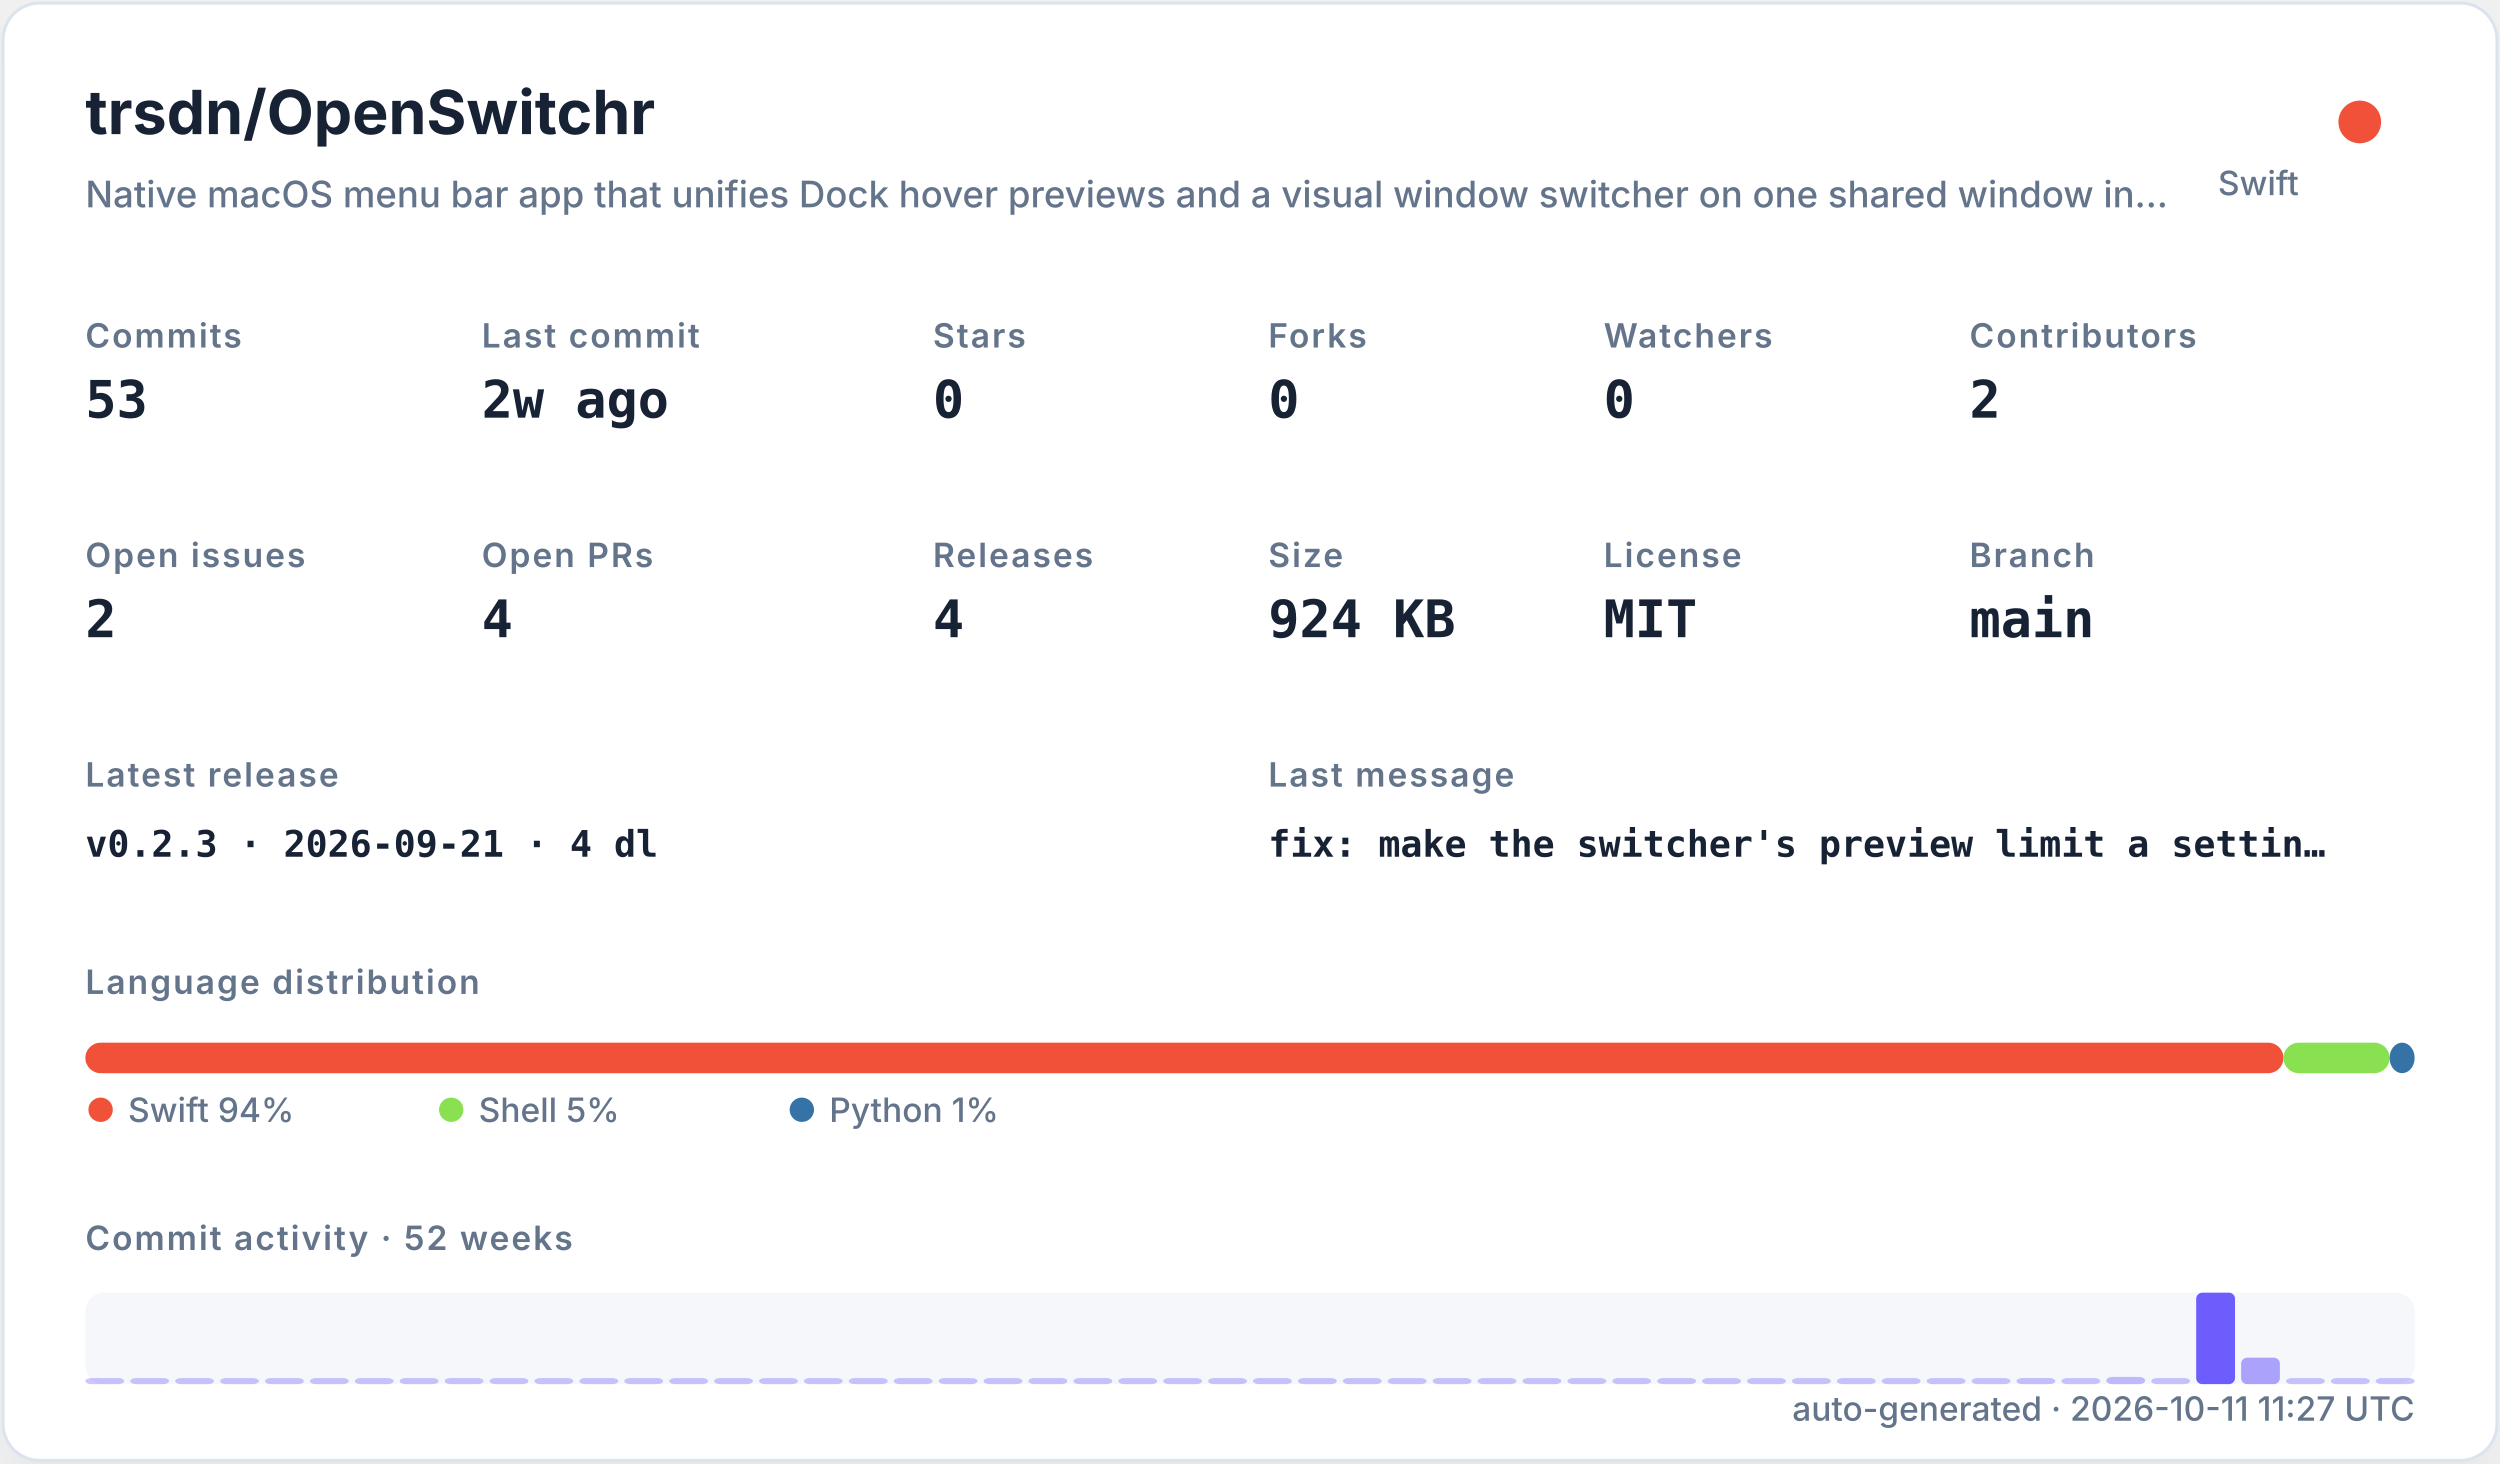
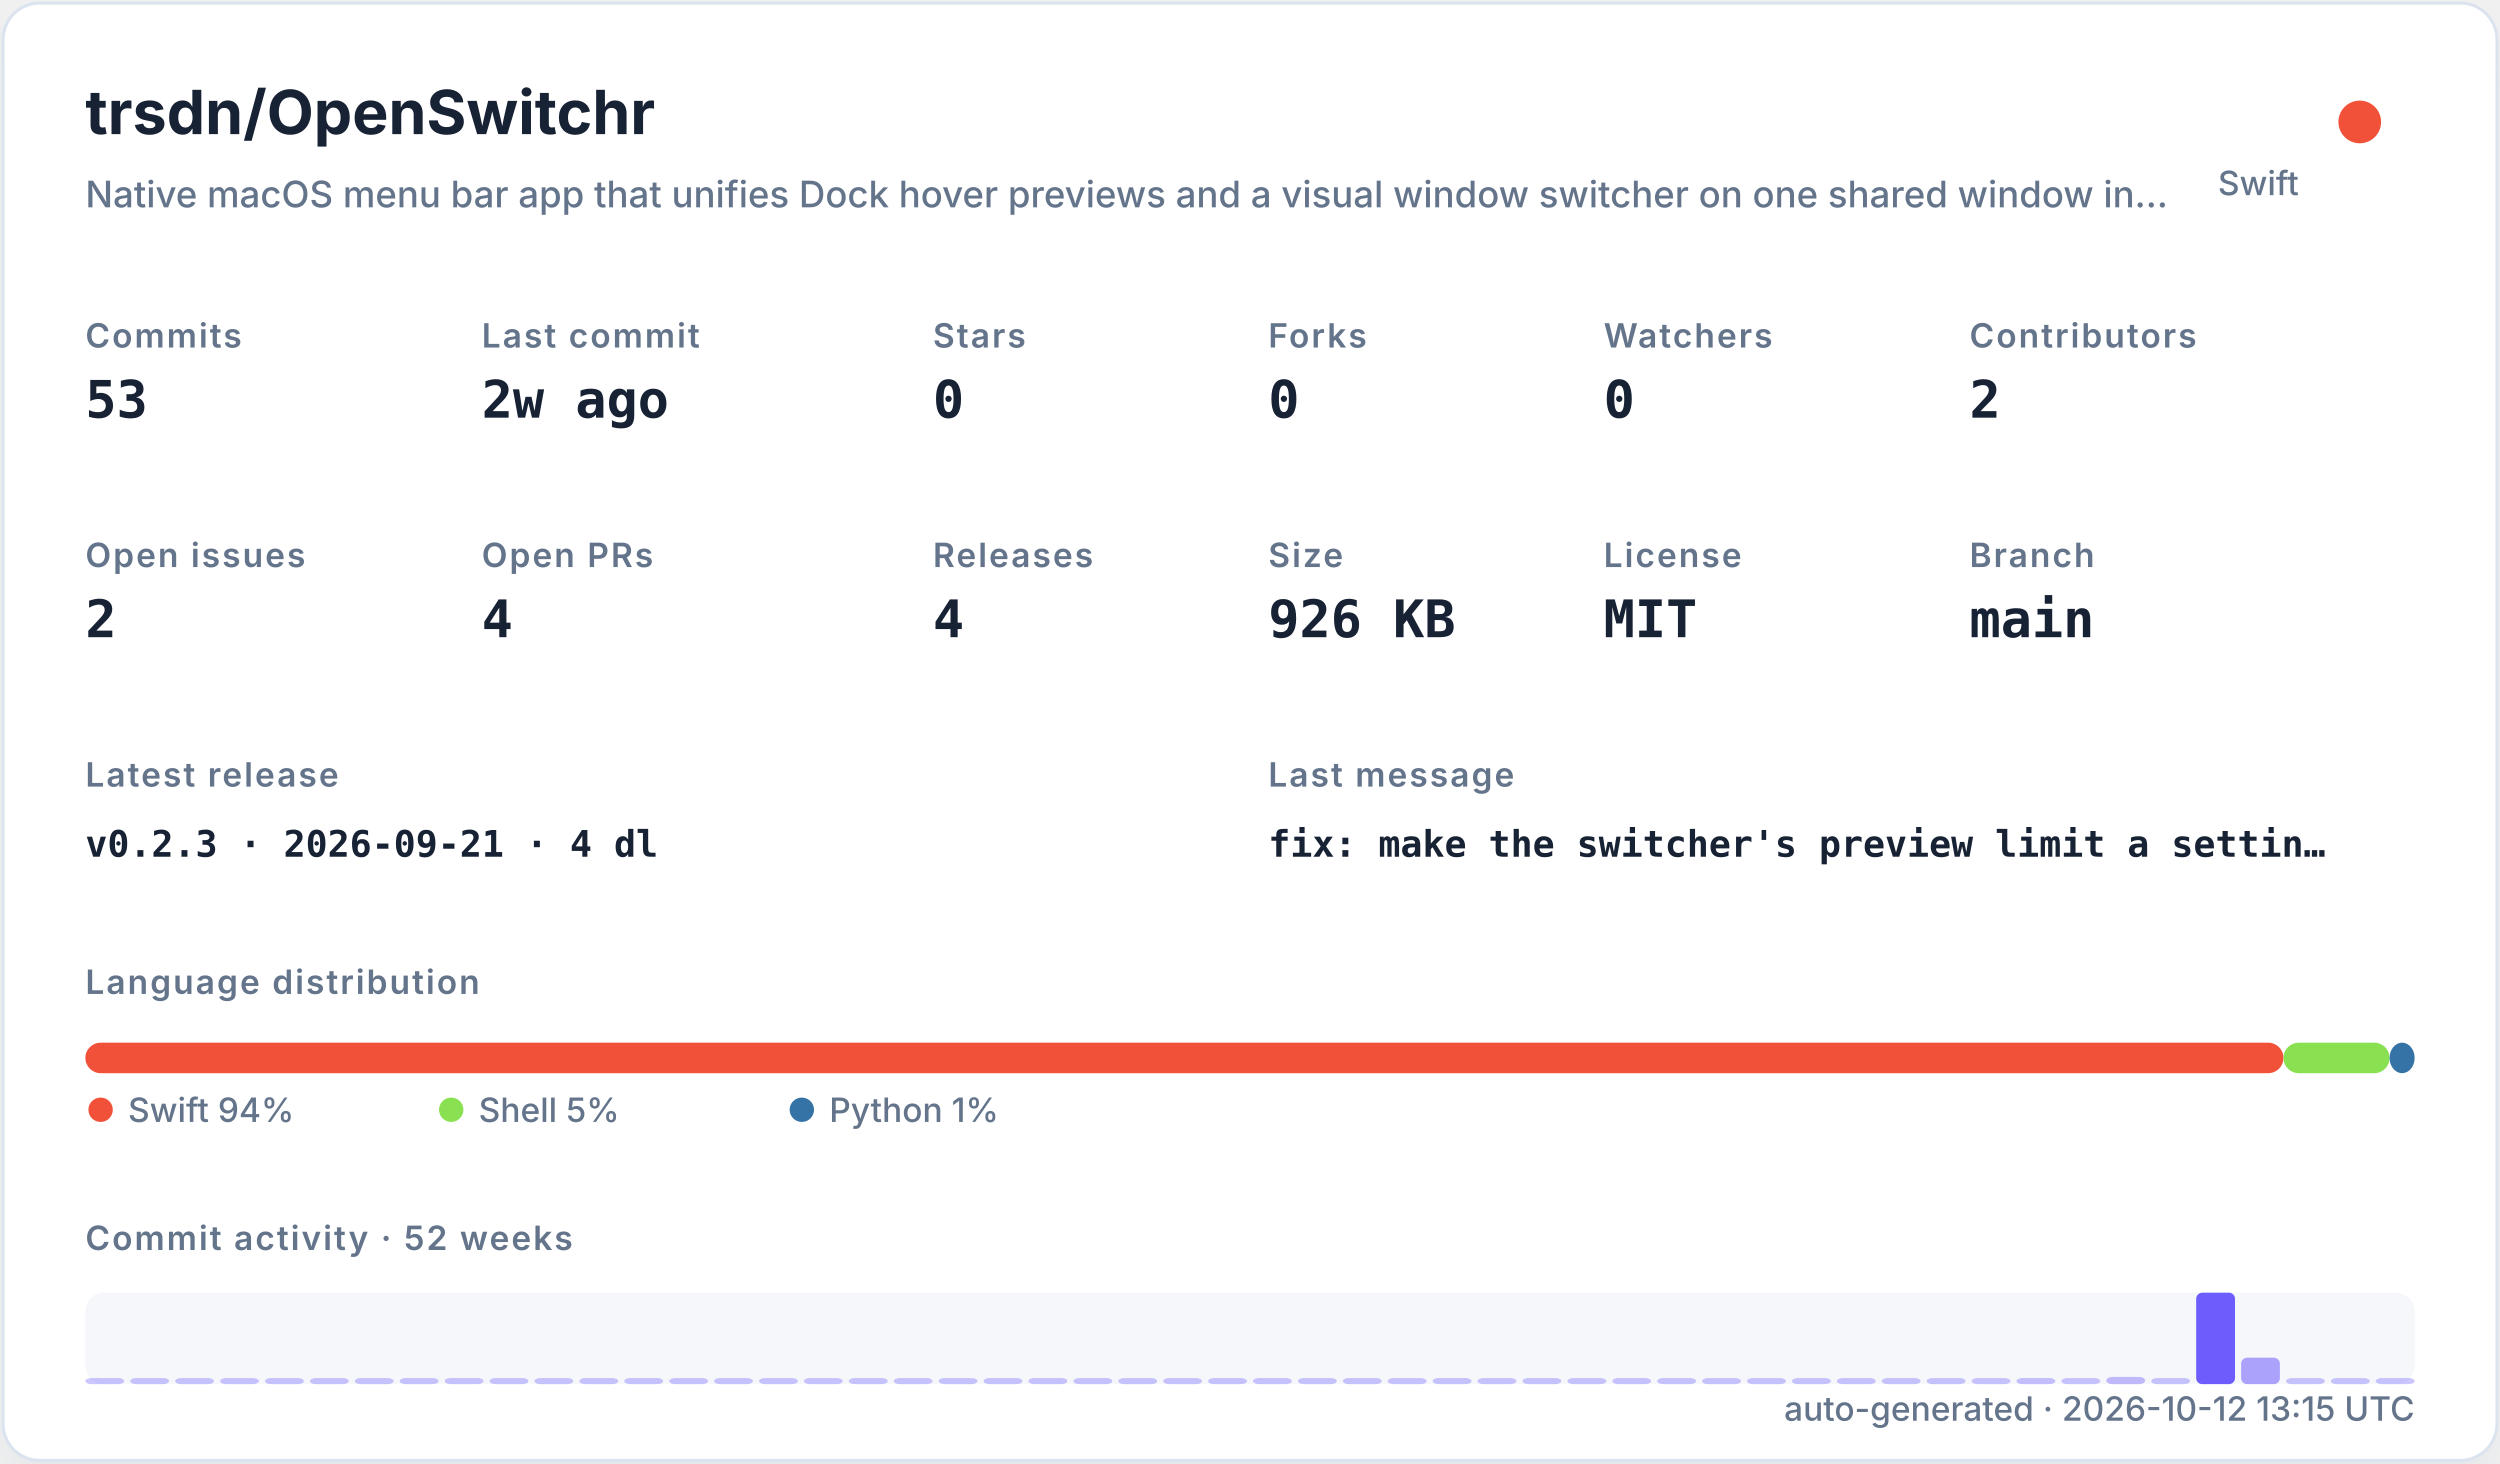
<svg xmlns="http://www.w3.org/2000/svg" width="820" height="480" viewBox="0 0 820 480" role="img">
  <defs>
    <filter id="shadow" x="-10%" y="-10%" width="120%" height="120%">
      <feDropShadow dx="0" dy="8" stdDeviation="10" flood-color="#94a3b8" flood-opacity="0.16" />
    </filter>
    <style>
    .title { font: 700 20px -apple-system,BlinkMacSystemFont,"Segoe UI",sans-serif; fill: #182235; }
    .subtitle { font: 500 12px -apple-system,BlinkMacSystemFont,"Segoe UI",sans-serif; fill: #64748b; }
    .label { font: 600 11px -apple-system,BlinkMacSystemFont,"Segoe UI",sans-serif; fill: #64748b; text-transform: uppercase; letter-spacing: .06em; }
    .value { font: 700 17px ui-monospace,SFMono-Regular,Menlo,monospace; fill: #182235; }
    .small { font: 500 11px -apple-system,BlinkMacSystemFont,"Segoe UI",sans-serif; fill: #64748b; }
    .tiny { font: 500 10px -apple-system,BlinkMacSystemFont,"Segoe UI",sans-serif; fill: #64748b; }
    .mono { font: 650 12px ui-monospace,SFMono-Regular,Menlo,monospace; fill: #182235; }
  </style>
  </defs>
  <rect x="1" y="1" width="818" height="478" rx="12" fill="#ffffff" stroke="#dbe3ef" filter="url(#shadow)" />
  <text x="28" y="44" class="title">trsdn/OpenSwitchr</text>
  <text x="28" y="68" class="subtitle">Native macOS menu bar app that unifies Dock hover previews and a visual window switcher on one shared window in…</text>
  <circle cx="774" cy="40" r="7" fill="#F05138" />
  <text x="754" y="64" text-anchor="end" class="small">Swift</text>
  <text x="28" y="114" class="label">Commits</text>
  <text x="28" y="137" class="value">53</text>
  <text x="158" y="114" class="label">Last commit</text>
  <text x="158" y="137" class="value">2w ago</text>
  <text x="306" y="114" class="label">Stars</text>
  <text x="306" y="137" class="value">0</text>
  <text x="416" y="114" class="label">Forks</text>
  <text x="416" y="137" class="value">0</text>
  <text x="526" y="114" class="label">Watchers</text>
  <text x="526" y="137" class="value">0</text>
  <text x="646" y="114" class="label">Contributors</text>
  <text x="646" y="137" class="value">2</text>
  <text x="28" y="186" class="label">Open issues</text>
  <text x="28" y="209" class="value">2</text>
  <text x="158" y="186" class="label">Open PRs</text>
  <text x="158" y="209" class="value">4</text>
  <text x="306" y="186" class="label">Releases</text>
  <text x="306" y="209" class="value">4</text>
  <text x="416" y="186" class="label">Size</text>
-   <text x="416" y="209" class="value">924 KB</text>
+   <text x="416" y="209" class="value">926 KB</text>
  <text x="526" y="186" class="label">License</text>
  <text x="526" y="209" class="value">MIT</text>
  <text x="646" y="186" class="label">Branch</text>
  <text x="646" y="209" class="value">main</text>
  <text x="28" y="258" class="label">Latest release</text>
  <text x="28" y="281" class="mono">v0.2.3 · 2026-09-21 · 4 dl</text>
  <text x="416" y="258" class="label">Last message</text>
  <text x="416" y="281" class="mono">fix: make the switcher's preview limit a settin…</text>
  <text x="28" y="326" class="label">Language distribution</text>
  <rect x="28.00" y="342" width="720.98" height="10" rx="5" fill="#F05138" />
  <rect x="748.98" y="342" width="34.80" height="10" rx="5" fill="#89e051" />
  <rect x="783.78" y="342" width="8.22" height="10" rx="5" fill="#3572A5" />
  <circle cx="33" cy="364" r="4" fill="#F05138" />
  <text x="42" y="368" class="small">Swift 94%</text>
  <circle cx="148" cy="364" r="4" fill="#89e051" />
  <text x="157" y="368" class="small">Shell 5%</text>
  <circle cx="263" cy="364" r="4" fill="#3572A5" />
  <text x="272" y="368" class="small">Python 1%</text>
  <text x="28" y="410" class="label">Commit activity · 52 weeks</text>
  <rect x="28" y="424" width="764" height="30" rx="6" fill="#e8edf5" opacity=".42" />
  <rect x="28.00" y="452.00" width="12.73" height="2.00" rx="2" fill="#6d5dfc" opacity="0.35" />
  <rect x="42.73" y="452.00" width="12.73" height="2.00" rx="2" fill="#6d5dfc" opacity="0.35" />
  <rect x="57.46" y="452.00" width="12.73" height="2.00" rx="2" fill="#6d5dfc" opacity="0.35" />
  <rect x="72.19" y="452.00" width="12.73" height="2.00" rx="2" fill="#6d5dfc" opacity="0.35" />
  <rect x="86.92" y="452.00" width="12.73" height="2.00" rx="2" fill="#6d5dfc" opacity="0.35" />
  <rect x="101.65" y="452.00" width="12.73" height="2.00" rx="2" fill="#6d5dfc" opacity="0.35" />
  <rect x="116.38" y="452.00" width="12.73" height="2.00" rx="2" fill="#6d5dfc" opacity="0.35" />
  <rect x="131.12" y="452.00" width="12.73" height="2.00" rx="2" fill="#6d5dfc" opacity="0.35" />
  <rect x="145.85" y="452.00" width="12.73" height="2.00" rx="2" fill="#6d5dfc" opacity="0.35" />
  <rect x="160.58" y="452.00" width="12.73" height="2.00" rx="2" fill="#6d5dfc" opacity="0.35" />
  <rect x="175.31" y="452.00" width="12.73" height="2.00" rx="2" fill="#6d5dfc" opacity="0.35" />
  <rect x="190.04" y="452.00" width="12.73" height="2.00" rx="2" fill="#6d5dfc" opacity="0.35" />
  <rect x="204.77" y="452.00" width="12.73" height="2.00" rx="2" fill="#6d5dfc" opacity="0.35" />
  <rect x="219.50" y="452.00" width="12.73" height="2.00" rx="2" fill="#6d5dfc" opacity="0.35" />
  <rect x="234.23" y="452.00" width="12.73" height="2.00" rx="2" fill="#6d5dfc" opacity="0.35" />
  <rect x="248.96" y="452.00" width="12.73" height="2.00" rx="2" fill="#6d5dfc" opacity="0.35" />
  <rect x="263.69" y="452.00" width="12.73" height="2.00" rx="2" fill="#6d5dfc" opacity="0.35" />
  <rect x="278.42" y="452.00" width="12.73" height="2.00" rx="2" fill="#6d5dfc" opacity="0.35" />
  <rect x="293.15" y="452.00" width="12.73" height="2.00" rx="2" fill="#6d5dfc" opacity="0.35" />
  <rect x="307.88" y="452.00" width="12.73" height="2.00" rx="2" fill="#6d5dfc" opacity="0.35" />
  <rect x="322.62" y="452.00" width="12.73" height="2.00" rx="2" fill="#6d5dfc" opacity="0.35" />
  <rect x="337.35" y="452.00" width="12.73" height="2.00" rx="2" fill="#6d5dfc" opacity="0.35" />
  <rect x="352.08" y="452.00" width="12.73" height="2.00" rx="2" fill="#6d5dfc" opacity="0.35" />
  <rect x="366.81" y="452.00" width="12.73" height="2.00" rx="2" fill="#6d5dfc" opacity="0.35" />
  <rect x="381.54" y="452.00" width="12.73" height="2.00" rx="2" fill="#6d5dfc" opacity="0.35" />
  <rect x="396.27" y="452.00" width="12.73" height="2.00" rx="2" fill="#6d5dfc" opacity="0.35" />
  <rect x="411.00" y="452.00" width="12.73" height="2.00" rx="2" fill="#6d5dfc" opacity="0.35" />
  <rect x="425.73" y="452.00" width="12.73" height="2.00" rx="2" fill="#6d5dfc" opacity="0.35" />
  <rect x="440.46" y="452.00" width="12.73" height="2.00" rx="2" fill="#6d5dfc" opacity="0.35" />
  <rect x="455.19" y="452.00" width="12.73" height="2.00" rx="2" fill="#6d5dfc" opacity="0.35" />
  <rect x="469.92" y="452.00" width="12.73" height="2.00" rx="2" fill="#6d5dfc" opacity="0.35" />
  <rect x="484.65" y="452.00" width="12.73" height="2.00" rx="2" fill="#6d5dfc" opacity="0.35" />
  <rect x="499.38" y="452.00" width="12.73" height="2.00" rx="2" fill="#6d5dfc" opacity="0.35" />
  <rect x="514.12" y="452.00" width="12.73" height="2.00" rx="2" fill="#6d5dfc" opacity="0.35" />
  <rect x="528.85" y="452.00" width="12.73" height="2.00" rx="2" fill="#6d5dfc" opacity="0.35" />
  <rect x="543.58" y="452.00" width="12.73" height="2.00" rx="2" fill="#6d5dfc" opacity="0.35" />
  <rect x="558.31" y="452.00" width="12.73" height="2.00" rx="2" fill="#6d5dfc" opacity="0.35" />
  <rect x="573.04" y="452.00" width="12.73" height="2.00" rx="2" fill="#6d5dfc" opacity="0.35" />
  <rect x="587.77" y="452.00" width="12.73" height="2.00" rx="2" fill="#6d5dfc" opacity="0.35" />
  <rect x="602.50" y="452.00" width="12.73" height="2.00" rx="2" fill="#6d5dfc" opacity="0.35" />
  <rect x="617.23" y="452.00" width="12.73" height="2.00" rx="2" fill="#6d5dfc" opacity="0.35" />
  <rect x="631.96" y="452.00" width="12.73" height="2.00" rx="2" fill="#6d5dfc" opacity="0.35" />
  <rect x="646.69" y="452.00" width="12.73" height="2.00" rx="2" fill="#6d5dfc" opacity="0.35" />
  <rect x="661.42" y="452.00" width="12.73" height="2.00" rx="2" fill="#6d5dfc" opacity="0.37" />
  <rect x="676.15" y="452.00" width="12.73" height="2.00" rx="2" fill="#6d5dfc" opacity="0.35" />
  <rect x="690.88" y="451.63" width="12.73" height="2.37" rx="2" fill="#6d5dfc" opacity="0.40" />
  <rect x="705.62" y="452.00" width="12.73" height="2.00" rx="2" fill="#6d5dfc" opacity="0.35" />
  <rect x="720.35" y="424.00" width="12.73" height="30.00" rx="2" fill="#6d5dfc" opacity="1.00" />
  <rect x="735.08" y="445.32" width="12.73" height="8.68" rx="2" fill="#6d5dfc" opacity="0.54" />
  <rect x="749.81" y="452.00" width="12.73" height="2.00" rx="2" fill="#6d5dfc" opacity="0.35" />
  <rect x="764.54" y="452.00" width="12.73" height="2.00" rx="2" fill="#6d5dfc" opacity="0.35" />
  <rect x="779.27" y="452.00" width="12.73" height="2.00" rx="2" fill="#6d5dfc" opacity="0.35" />
-   <text x="792" y="466" text-anchor="end" class="small">auto-generated · 2026-10-11 11:27 UTC</text>
+   <text x="792" y="466" text-anchor="end" class="small">auto-generated · 2026-10-12 13:15 UTC</text>
</svg>
